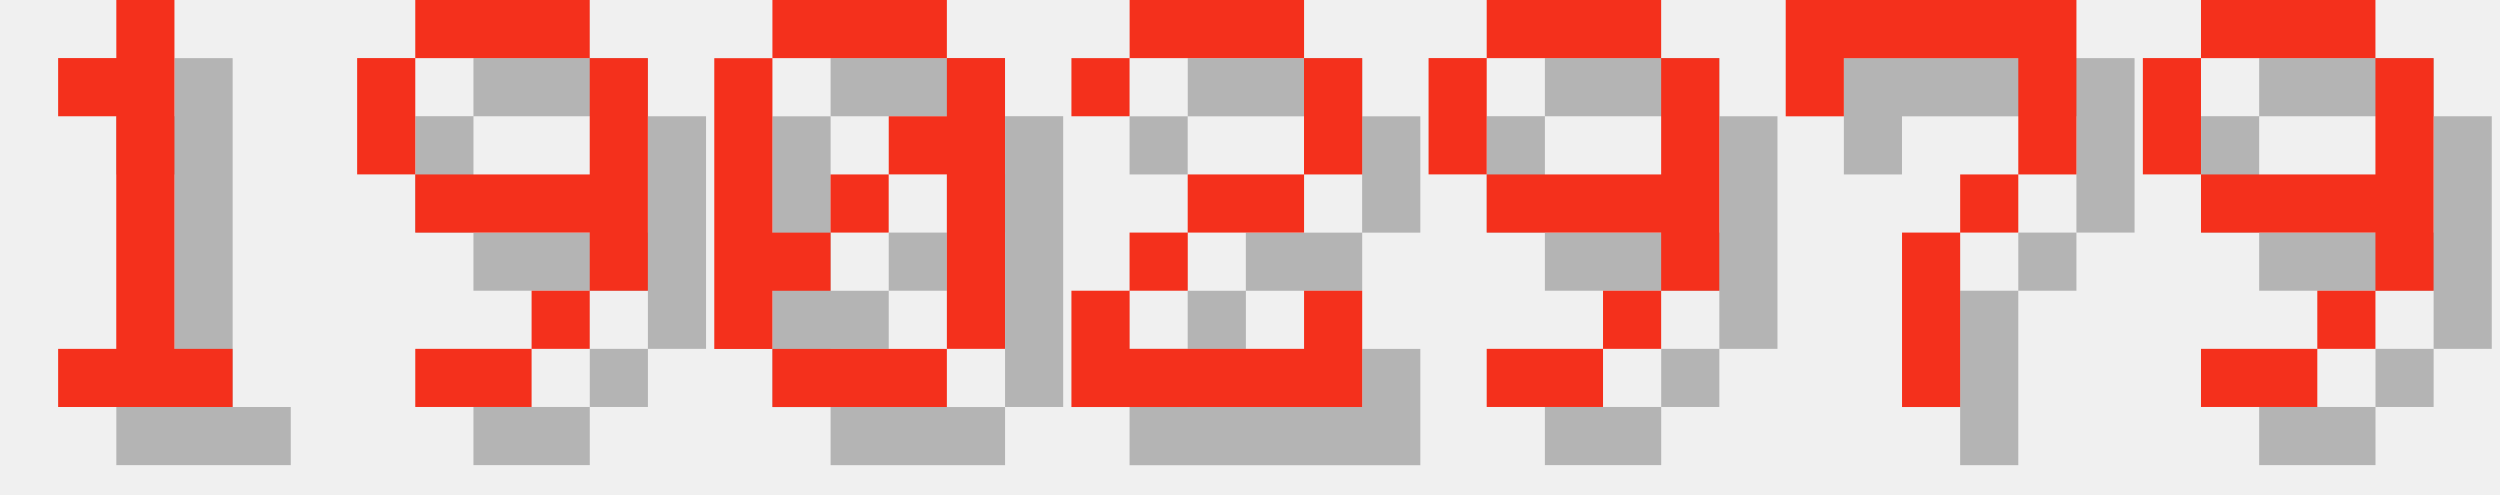
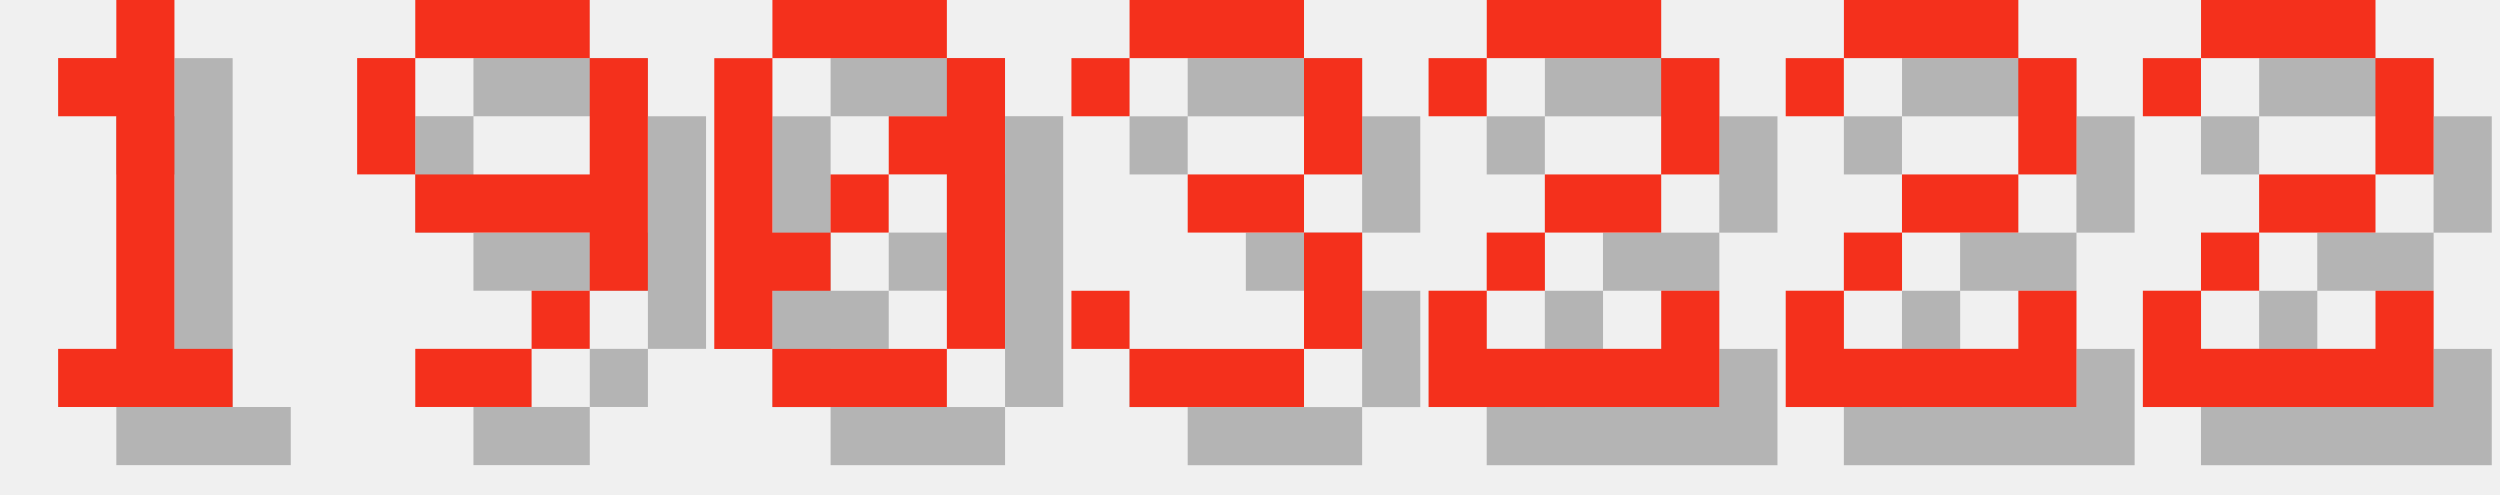
<svg xmlns="http://www.w3.org/2000/svg" version="1.1" width="182.0" height="36">
  <style>
        .text-foreground {
            fill: #F4301C;
        }
        .text-shadow {
            fill: #000000;
            fill-opacity: 0.25;
        }
    </style>
  <g class="digit" id="digit_1" transform="translate(0.0, 0), scale(4)">
    <path id="digit_1_shadow" class="text-shadow" d="m2.117 2.117v1.058h1.058v4.233h-1.058v1.058h3.175v-1.058h-1.058v-6.35h-1.058v1.058h-1.058z" fill-opacity=".5" style="paint-order:stroke fill markers" />
    <path id="digit_1_fg" class="text-foreground" d="m1.058 1.058v1.058h1.058v4.233h-1.058v1.058h3.175v-1.058h-1.058v-6.35h-1.058v1.058h-1.058z" fill="#fff" style="paint-order:stroke fill markers" />
  </g>
  <g class="digit" id="digit_9" transform="translate(26.0, 0), scale(4)">
    <path id="digit_9_shadow" class="text-shadow" d="m2.117 1.058v1.058h3.175v-1.058h-3.175zm3.175 1.058v2.117h-3.175v1.058h3.175v1.058h1.058v-4.233h-1.058zm0 4.233h-1.058v1.058h1.058v-1.058zm-1.058 1.058h-2.117v1.058h2.117v-1.058zm-2.117-3.175v-2.117h-1.058v2.117h1.058z" fill-opacity=".5" style="paint-order:stroke fill markers" />
    <path id="digit_9_fg" class="text-foreground" d="m1.058 0v1.058h3.175v-1.058h-3.175zm3.175 1.058v2.117h-3.175v1.058h3.175v1.058h1.058v-4.233h-1.058zm0 4.233h-1.058v1.058h1.058v-1.058zm-1.058 1.058h-2.117v1.058h2.117v-1.058zm-2.117-3.175v-2.117h-1.058v2.117h1.058z" fill="#fff" style="paint-order:stroke fill markers" />
  </g>
  <g class="digit" id="digit_0" transform="translate(52.0, 0), scale(4)">
    <path id="digit_0_shadow" class="text-shadow" d="m2.117 1.058v1.058h3.175v-1.058h-3.175zm3.175 1.058v1.058h-1.058v1.058h1.058v3.175h1.058v-5.292h-1.058zm0 5.292h-3.175v1.058h3.175v-1.058zm-3.175 0v-1.058h1.058v-1.058h-1.058v-3.175h-1.058v5.292h1.058zm1.058-2.117h1.058v-1.058h-1.058v1.058z" fill-opacity=".5" style="paint-order:stroke fill markers" />
    <path id="digit_0_fg" class="text-foreground" d="m1.058 0v1.058h3.175v-1.058h-3.175zm3.175 1.058v1.058h-1.058v1.058h1.058v3.175h1.058v-5.292h-1.058zm0 5.292h-3.175v1.058h3.175v-1.058zm-3.175 0v-1.058h1.058v-1.058h-1.058v-3.175h-1.058v5.292h1.058zm1.058-2.117h1.058v-1.058h-1.058v1.058z" fill="#fff" style="paint-order:stroke fill markers" />
  </g>
-   <g class="digit" id="digit_2" transform="translate(78.0, 0), scale(4)">
+   <g class="digit" id="digit_3" transform="translate(78.0, 0), scale(4)">
+     <path id="digit_3_shadow" class="text-shadow" d="m1.058 2.117v1.058h1.058v-1.058h3.175v2.117h-2.117v1.058h2.117v2.117h-3.175v-1.058h-1.058v1.058h1.058v1.058h3.175v-1.058h1.058v-2.117h-1.058v-1.058h1.058v-2.117h-1.058v-1.058h-3.175v1.058h-1.058z" fill-opacity=".5" style="paint-order:stroke fill markers" />
+     <path id="digit_3_fg" class="text-foreground" d="m0 1.058v1.058h1.058v-1.058h3.175v2.117h-2.117v1.058h2.117v2.117h-3.175v-1.058h-1.058v1.058h1.058v1.058h3.175v-1.058h1.058v-2.117h-1.058v-1.058h1.058v-2.117h-1.058v-1.058h-3.175v1.058h-1.058z" fill="#fff" style="paint-order:stroke fill markers" />
+   </g>
+   <g class="digit" id="digit_2" transform="translate(104.0, 0), scale(4)">
    <path id="digit_2_shadow" class="text-shadow" d="m1.058 2.117v1.058h1.058v-1.058h3.175v2.117h-2.117v1.058h-1.058v1.058h-1.058v2.117h5.292v-2.117h-1.058v1.058h-3.175v-1.058h1.058v-1.058h2.117v-1.058h1.058v-2.117h-1.058v-1.058h-3.175v1.058h-1.058z" fill-opacity=".5" style="paint-order:stroke fill markers" />
    <path id="digit_2_fg" class="text-foreground" d="m0 1.058v1.058h1.058v-1.058h3.175v2.117h-2.117v1.058h-1.058v1.058h-1.058v2.117h5.292v-2.117h-1.058v1.058h-3.175v-1.058h1.058v-1.058h2.117v-1.058h1.058v-2.117h-1.058v-1.058h-3.175v1.058h-1.058z" fill="#fff" style="paint-order:stroke fill markers" />
  </g>
-   <g class="digit" id="digit_9" transform="translate(104.0, 0), scale(4)">
-     <path id="digit_9_shadow" class="text-shadow" d="m2.117 1.058v1.058h3.175v-1.058h-3.175zm3.175 1.058v2.117h-3.175v1.058h3.175v1.058h1.058v-4.233h-1.058zm0 4.233h-1.058v1.058h1.058v-1.058zm-1.058 1.058h-2.117v1.058h2.117v-1.058zm-2.117-3.175v-2.117h-1.058v2.117h1.058z" fill-opacity=".5" style="paint-order:stroke fill markers" />
-     <path id="digit_9_fg" class="text-foreground" d="m1.058 0v1.058h3.175v-1.058h-3.175zm3.175 1.058v2.117h-3.175v1.058h3.175v1.058h1.058v-4.233h-1.058zm0 4.233h-1.058v1.058h1.058v-1.058zm-1.058 1.058h-2.117v1.058h2.117v-1.058zm-2.117-3.175v-2.117h-1.058v2.117h1.058z" fill="#fff" style="paint-order:stroke fill markers" />
+   <g class="digit" id="digit_2" transform="translate(130.0, 0), scale(4)">
+     <path id="digit_2_shadow" class="text-shadow" d="m1.058 2.117v1.058h1.058v-1.058h3.175v2.117h-2.117v1.058h-1.058v1.058h-1.058v2.117h5.292v-2.117h-1.058v1.058h-3.175v-1.058h1.058v-1.058h2.117v-1.058h1.058v-2.117h-1.058v-1.058h-3.175v1.058h-1.058z" fill-opacity=".5" style="paint-order:stroke fill markers" />
+     <path id="digit_2_fg" class="text-foreground" d="m0 1.058v1.058h1.058v-1.058h3.175v2.117h-2.117v1.058h-1.058v1.058h-1.058v2.117h5.292v-2.117h-1.058v1.058h-3.175v-1.058h1.058v-1.058h2.117v-1.058h1.058v-2.117h-1.058v-1.058h-3.175v1.058h-1.058z" fill="#fff" style="paint-order:stroke fill markers" />
  </g>
-   <g class="digit" id="digit_7" transform="translate(130.0, 0), scale(4)">
-     <path id="digit_7_shadow" class="text-shadow" d="m1.058 1.058 2e-6 2.117h1.058v-1.058h3.175v1.058l2e-7 1.058h-1.058v1.058h-1.058l4e-7 3.175 1.058 1e-7v-3.175h1.058v-1.058h1.058l5e-7 -1.058v-2.117z" fill-opacity=".5" style="paint-order:stroke fill markers" />
-     <path id="digit_7_fg" class="text-foreground" d="m0 0 2e-6 2.117h1.058v-1.058h3.175v1.058l2e-7 1.058h-1.058v1.058h-1.058l4e-7 3.175 1.058 1e-7v-3.175h1.058v-1.058h1.058l5e-7 -1.058v-2.117z" fill="#fff" style="paint-order:stroke fill markers" />
-   </g>
-   <g class="digit" id="digit_9" transform="translate(156.0, 0), scale(4)">
-     <path id="digit_9_shadow" class="text-shadow" d="m2.117 1.058v1.058h3.175v-1.058h-3.175zm3.175 1.058v2.117h-3.175v1.058h3.175v1.058h1.058v-4.233h-1.058zm0 4.233h-1.058v1.058h1.058v-1.058zm-1.058 1.058h-2.117v1.058h2.117v-1.058zm-2.117-3.175v-2.117h-1.058v2.117h1.058z" fill-opacity=".5" style="paint-order:stroke fill markers" />
-     <path id="digit_9_fg" class="text-foreground" d="m1.058 0v1.058h3.175v-1.058h-3.175zm3.175 1.058v2.117h-3.175v1.058h3.175v1.058h1.058v-4.233h-1.058zm0 4.233h-1.058v1.058h1.058v-1.058zm-1.058 1.058h-2.117v1.058h2.117v-1.058zm-2.117-3.175v-2.117h-1.058v2.117h1.058z" fill="#fff" style="paint-order:stroke fill markers" />
+   <g class="digit" id="digit_2" transform="translate(156.0, 0), scale(4)">
+     <path id="digit_2_shadow" class="text-shadow" d="m1.058 2.117v1.058h1.058v-1.058h3.175v2.117h-2.117v1.058h-1.058v1.058h-1.058v2.117h5.292v-2.117h-1.058v1.058h-3.175v-1.058h1.058v-1.058h2.117v-1.058h1.058v-2.117h-1.058v-1.058h-3.175v1.058h-1.058z" fill-opacity=".5" style="paint-order:stroke fill markers" />
+     <path id="digit_2_fg" class="text-foreground" d="m0 1.058v1.058h1.058v-1.058h3.175v2.117h-2.117v1.058h-1.058v1.058h-1.058v2.117h5.292v-2.117h-1.058v1.058h-3.175v-1.058h1.058v-1.058h2.117v-1.058h1.058v-2.117h-1.058v-1.058h-3.175v1.058h-1.058z" fill="#fff" style="paint-order:stroke fill markers" />
  </g>
</svg>
